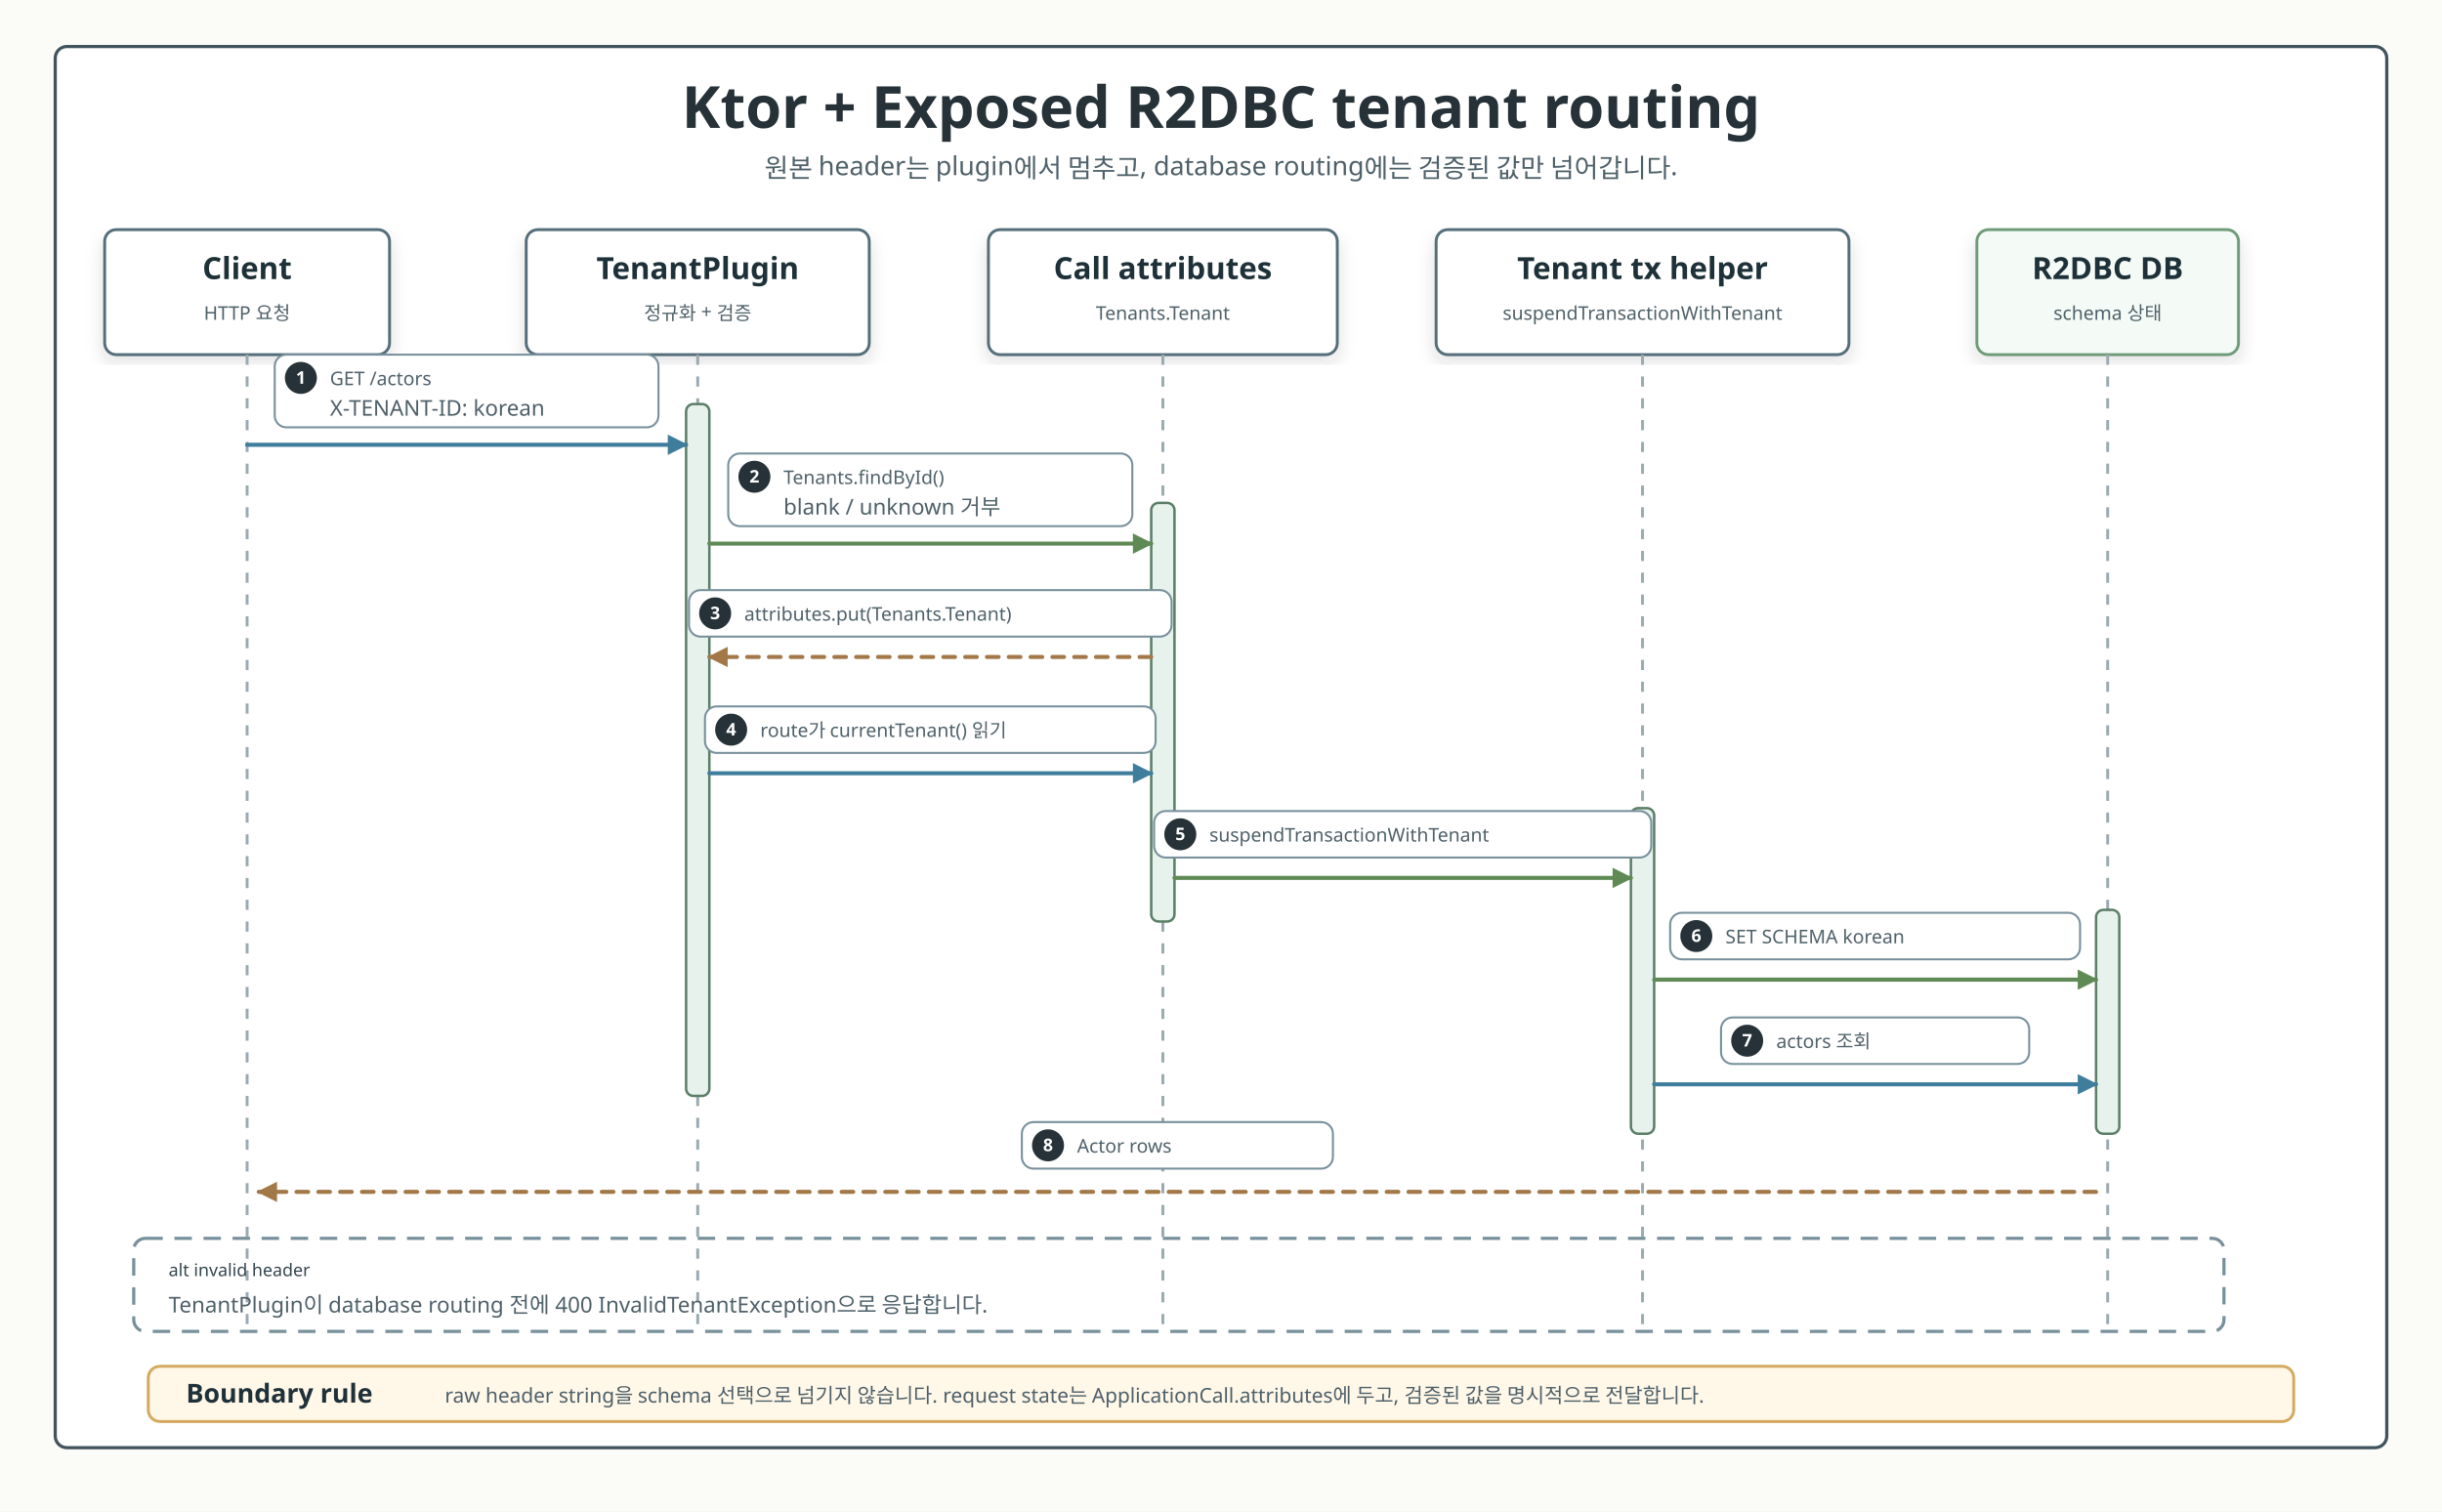
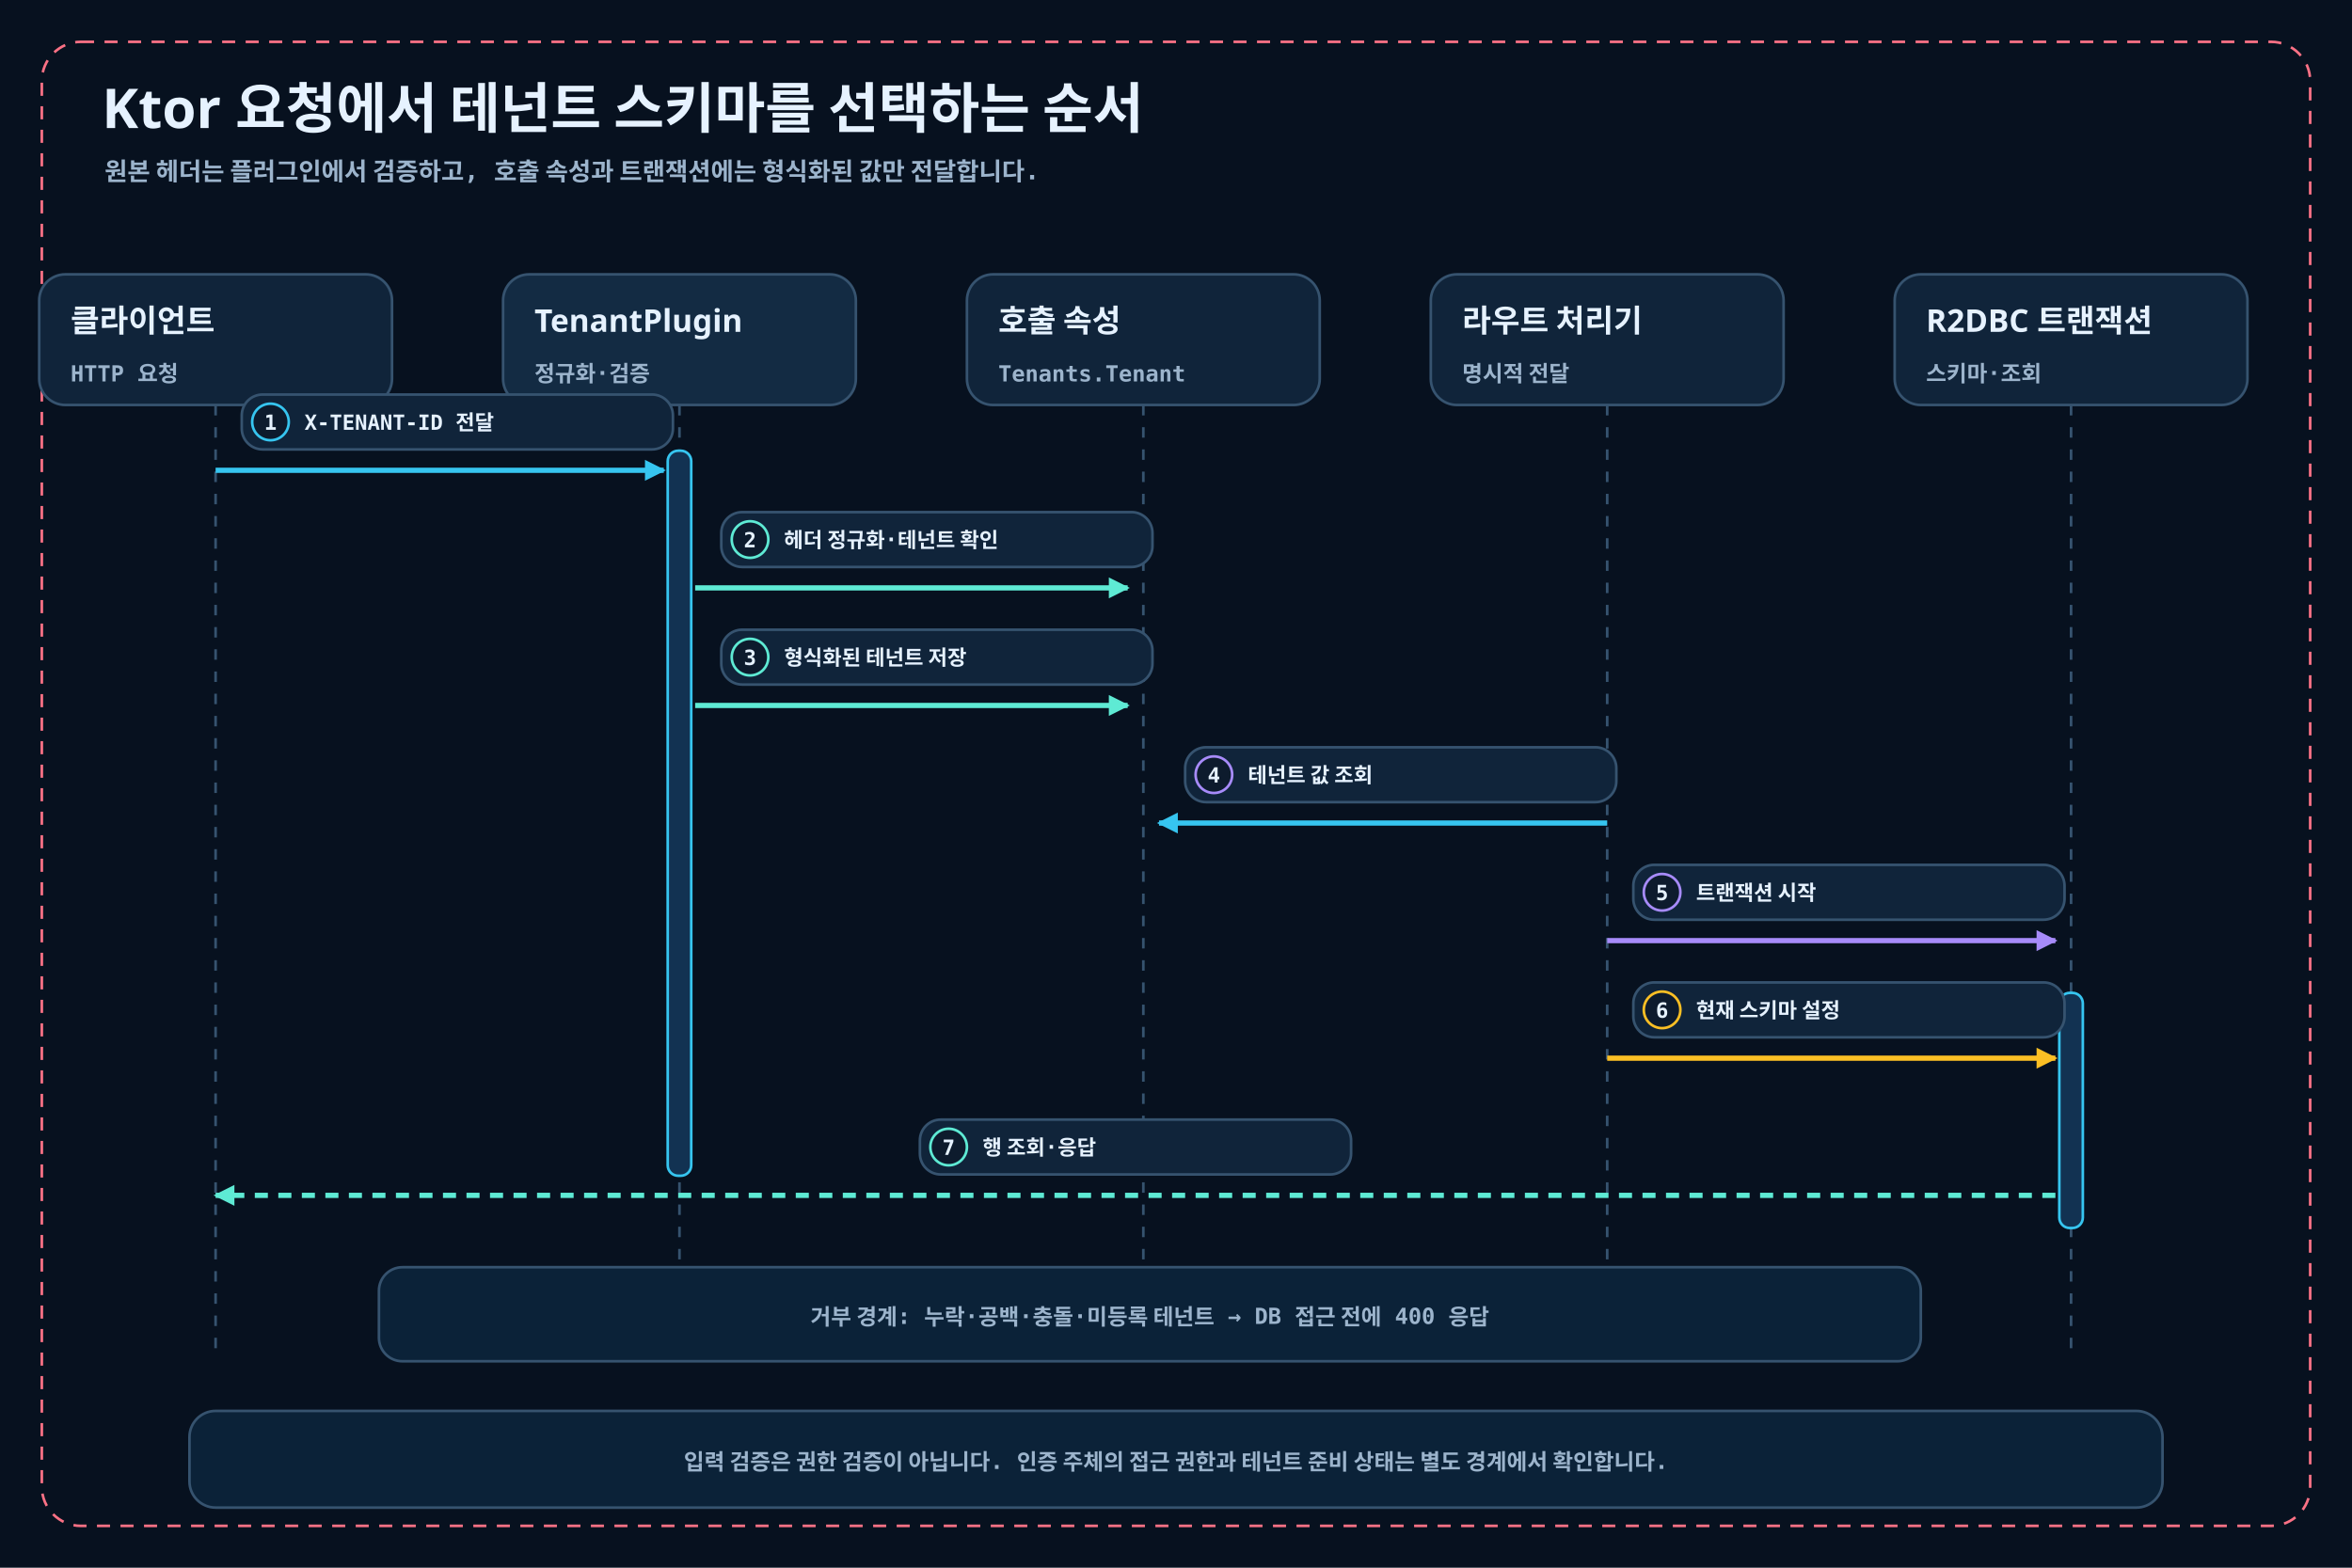
- <svg xmlns="http://www.w3.org/2000/svg" width="1680" height="1040" viewBox="0 0 1680 1040" role="img" aria-labelledby="title desc">
+ <svg xmlns="http://www.w3.org/2000/svg" width="1800" height="1200" viewBox="0 0 1800 1200" role="img" aria-labelledby="title desc">
  <defs>
-     <filter id="shadow" x="-8%" y="-8%" width="116%" height="116%">
-       <feDropShadow dx="0" dy="6" stdDeviation="6" flood-color="#28343b" flood-opacity="0.13" />
-     </filter>
-     <marker id="arrow-blue" viewBox="0 0 10 10" markerUnits="userSpaceOnUse" markerWidth="14" markerHeight="14" refX="9" refY="5" orient="auto">
-       <path d="M 0 0 L 10 5 L 0 10 Z" fill="#3f7d9c" stroke="#3f7d9c" stroke-width="0" stroke-dasharray="none" style="stroke-dasharray:none!important" />
+     <marker id="arrow-cyan" viewBox="0 0 10 10" markerWidth="16" markerHeight="16" refX="9" refY="5" orient="auto" markerUnits="userSpaceOnUse">
+       <path d="M 0 0 L 10 5 L 0 10 Z" fill="#36C5F0" />
    </marker>
-     <marker id="arrow-green" viewBox="0 0 10 10" markerUnits="userSpaceOnUse" markerWidth="14" markerHeight="14" refX="9" refY="5" orient="auto">
-       <path d="M 0 0 L 10 5 L 0 10 Z" fill="#608a55" stroke="#608a55" stroke-width="0" stroke-dasharray="none" style="stroke-dasharray:none!important" />
+     <marker id="arrow-mint" viewBox="0 0 10 10" markerWidth="16" markerHeight="16" refX="9" refY="5" orient="auto" markerUnits="userSpaceOnUse">
+       <path d="M 0 0 L 10 5 L 0 10 Z" fill="#5EEAD4" />
    </marker>
-     <marker id="arrow-amber" viewBox="0 0 10 10" markerUnits="userSpaceOnUse" markerWidth="14" markerHeight="14" refX="9" refY="5" orient="auto">
-       <path d="M 0 0 L 10 5 L 0 10 Z" fill="#a27848" stroke="#a27848" stroke-width="0" stroke-dasharray="none" style="stroke-dasharray:none!important" />
+     <marker id="arrow-amber" viewBox="0 0 10 10" markerWidth="16" markerHeight="16" refX="9" refY="5" orient="auto" markerUnits="userSpaceOnUse">
+       <path d="M 0 0 L 10 5 L 0 10 Z" fill="#FBBF24" />
    </marker>
-     <marker id="arrow-red" viewBox="0 0 10 10" markerUnits="userSpaceOnUse" markerWidth="14" markerHeight="14" refX="9" refY="5" orient="auto">
-       <path d="M 0 0 L 10 5 L 0 10 Z" fill="#b75f5f" stroke="#b75f5f" stroke-width="0" stroke-dasharray="none" style="stroke-dasharray:none!important" />
+     <marker id="arrow-red" viewBox="0 0 10 10" markerWidth="16" markerHeight="16" refX="9" refY="5" orient="auto" markerUnits="userSpaceOnUse">
+       <path d="M 0 0 L 10 5 L 0 10 Z" fill="#FB7185" />
    </marker>
-     <style>
-       .canvas{fill:#fbfcf8}.frame{fill:#fff;stroke:#41545d;stroke-width:2.2}
-       .title{font-family:"goorm Sans";font-size:40px;fill:#263238;font-weight:700}
-       .subtitle,.detail,.body,.cellText,.labelText,.footer,.role{font-family:"goorm Sans";fill:#4e6069}
-       .subtitle{font-size:18px}.detail,.body{font-size:15px}.cellText{font-size:16px}.footer{font-size:14px}
-       .role{font-family:"goorm Sans Code";font-size:13px}.mono,.code,.badgeText{font-family:"goorm Sans Code";fill:#33454e}
-       .participant,.cardTitle,.bandTitle,.cellTitle{font-family:"goorm Sans";fill:#1f3138;font-weight:700}
-       .participant{font-size:21px}.cardTitle{font-size:25px}.bandTitle{font-size:23px}.cellTitle{font-size:18px}
-       .header{fill:#fff;stroke:#546e7a;stroke-width:2;filter:url(#shadow)}
-       .headerAlt{fill:#f4fbf6;stroke:#6f9b7a;stroke-width:2;filter:url(#shadow)}
-       .lifeline{stroke:#9aaab1;stroke-width:2;stroke-dasharray:7 8}.activation{fill:#e7f2ec;stroke:#5b7e67;stroke-width:1.7}
-       .call,.state,.return,.skip,.edge{fill:none;stroke-width:2.8;stroke-linecap:round;stroke-linejoin:round}
-       .call{stroke:#3f7d9c;marker-end:url(#arrow-blue)}.state{stroke:#608a55;marker-end:url(#arrow-green)}
-       .return{stroke:#a27848;marker-end:url(#arrow-amber);stroke-dasharray:8 7}.skip{stroke:#b75f5f;marker-end:url(#arrow-red)}
-       .pill,.label{fill:#fff;stroke:#78909c;stroke-width:1.4}.labelText{font-size:13px}
-       .badge{fill:#263238}.badgeText{font-size:12px;font-weight:700;fill:#fff}
-       .branch{fill:none;stroke:#78909c;stroke-width:2.2;stroke-dasharray:12 8}.divider{stroke:#78909c;stroke-width:1.4;stroke-dasharray:8 7}
-       .note{fill:#fff7e8;stroke:#d4a95f;stroke-width:2}
-       .problem{fill:#eef3ff;stroke:#95a7d8;stroke-width:2;filter:url(#shadow)}
-       .spring{fill:#fff8eb;stroke:#d2a96c;stroke-width:2;filter:url(#shadow)}
-       .ktor{fill:#eafafa;stroke:#62aeb3;stroke-width:2;filter:url(#shadow)}
-       .shared{fill:#f1f9ef;stroke:#82ad7a;stroke-width:2;filter:url(#shadow)}
-       .row{fill:#fff;stroke:#d7e2e8;stroke-width:1.4}.rowAlt{fill:#f8fbfc;stroke:#d7e2e8;stroke-width:1.4}
-       .chip{fill:#fff;stroke:#cad8de;stroke-width:1.4}.chipAlt{fill:#f8fbfc;stroke:#cad8de;stroke-width:1.4}
-     </style>
+     <marker id="arrow-violet" viewBox="0 0 10 10" markerWidth="16" markerHeight="16" refX="9" refY="5" orient="auto" markerUnits="userSpaceOnUse">
+       <path d="M 0 0 L 10 5 L 0 10 Z" fill="#A78BFA" />
+     </marker>
  </defs>
-   <rect class="canvas" width="1680" height="1040" />
-   <rect class="frame" x="38" y="32" width="1604" height="964" rx="8" />
-   <text x="840" y="88" class="title" text-anchor="middle">Ktor + Exposed R2DBC tenant routing</text>
-   <text x="840" y="122" class="subtitle" text-anchor="middle">원본 header는 plugin에서 멈추고, database routing에는 검증된 값만 넘어갑니다.</text>
-   <g>
-     <rect x="72" y="158" width="196" height="86" rx="8" class="header" />
-     <text x="170" y="192" class="participant" text-anchor="middle">Client</text>
-     <text x="170" y="220" class="role" text-anchor="middle">HTTP 요청</text>
-   </g>
-   <g>
-     <rect x="362" y="158" width="236" height="86" rx="8" class="header" />
-     <text x="480" y="192" class="participant" text-anchor="middle">TenantPlugin</text>
-     <text x="480" y="220" class="role" text-anchor="middle">정규화 + 검증</text>
-   </g>
-   <g>
-     <rect x="680" y="158" width="240" height="86" rx="8" class="header" />
-     <text x="800" y="192" class="participant" text-anchor="middle">Call attributes</text>
-     <text x="800" y="220" class="role" text-anchor="middle">Tenants.Tenant</text>
-   </g>
-   <g>
-     <rect x="988" y="158" width="284" height="86" rx="8" class="header" />
-     <text x="1130" y="192" class="participant" text-anchor="middle">Tenant tx helper</text>
-     <text x="1130" y="220" class="role" text-anchor="middle">suspendTransactionWithTenant</text>
-   </g>
-   <g>
-     <rect x="1360" y="158" width="180" height="86" rx="8" class="headerAlt" />
-     <text x="1450" y="192" class="participant" text-anchor="middle">R2DBC DB</text>
-     <text x="1450" y="220" class="role" text-anchor="middle">schema 상태</text>
-   </g>
-   <path d="M 170 244 L 170 914" class="lifeline" />
-   <path d="M 480 244 L 480 914" class="lifeline" />
-   <path d="M 800 244 L 800 914" class="lifeline" />
-   <path d="M 1130 244 L 1130 914" class="lifeline" />
-   <path d="M 1450 244 L 1450 914" class="lifeline" />
-   <rect x="472" y="278" width="16" height="476" rx="5" class="activation" />
-   <rect x="792" y="346" width="16" height="288" rx="5" class="activation" />
-   <rect x="1122" y="556" width="16" height="224" rx="5" class="activation" />
-   <rect x="1442" y="626" width="16" height="154" rx="5" class="activation" />
-   <g>
-     <g>
-       <rect x="189" y="244" width="264" height="50" rx="8" class="pill label" />
-       <circle cx="207" cy="260" r="11" class="badge" />
-       <text x="207" y="264" class="badgeText" text-anchor="middle">1</text>
-       <text x="227" y="265" class="labelText">GET /actors</text>
-       <text x="227" y="286" class="detail">X-TENANT-ID: korean</text>
-     </g>
-     <path d="M 170 306 L 472 306" class="call" />
-   </g>
-   <g>
-     <g>
-       <rect x="501" y="312" width="278" height="50" rx="8" class="pill label" />
-       <circle cx="519" cy="328" r="11" class="badge" />
-       <text x="519" y="332" class="badgeText" text-anchor="middle">2</text>
-       <text x="539" y="333" class="labelText">Tenants.findById()</text>
-       <text x="539" y="354" class="detail">blank / unknown 거부</text>
-     </g>
-     <path d="M 488 374 L 792 374" class="state" />
-   </g>
-   <g>
-     <g>
-       <rect x="474" y="406" width="332" height="32" rx="8" class="pill label" />
-       <circle cx="492" cy="422" r="11" class="badge" />
-       <text x="492" y="426" class="badgeText" text-anchor="middle">3</text>
-       <text x="512" y="427" class="labelText">attributes.put(Tenants.Tenant)</text>
-     </g>
-     <path d="M 792 452 L 488 452" class="return" />
-   </g>
-   <g>
-     <g>
-       <rect x="485" y="486" width="310" height="32" rx="8" class="pill label" />
-       <circle cx="503" cy="502" r="11" class="badge" />
-       <text x="503" y="506" class="badgeText" text-anchor="middle">4</text>
-       <text x="523" y="507" class="labelText">route가 currentTenant() 읽기</text>
-     </g>
-     <path d="M 488 532 L 792 532" class="call" />
-   </g>
-   <g>
-     <g>
-       <rect x="794" y="558" width="342" height="32" rx="8" class="pill label" />
-       <circle cx="812" cy="574" r="11" class="badge" />
-       <text x="812" y="578" class="badgeText" text-anchor="middle">5</text>
-       <text x="832" y="579" class="labelText">suspendTransactionWithTenant</text>
-     </g>
-     <path d="M 808 604 L 1122 604" class="state" />
-   </g>
-   <g>
-     <g>
-       <rect x="1149" y="628" width="282" height="32" rx="8" class="pill label" />
-       <circle cx="1167" cy="644" r="11" class="badge" />
-       <text x="1167" y="648" class="badgeText" text-anchor="middle">6</text>
-       <text x="1187" y="649" class="labelText">SET SCHEMA korean</text>
-     </g>
-     <path d="M 1138 674 L 1442 674" class="state" />
-   </g>
-   <g>
-     <g>
-       <rect x="1184" y="700" width="212" height="32" rx="8" class="pill label" />
-       <circle cx="1202" cy="716" r="11" class="badge" />
-       <text x="1202" y="720" class="badgeText" text-anchor="middle">7</text>
-       <text x="1222" y="721" class="labelText">actors 조회</text>
-     </g>
-     <path d="M 1138 746 L 1442 746" class="call" />
-   </g>
-   <g>
-     <g>
-       <rect x="703" y="772" width="214" height="32" rx="8" class="pill label" />
-       <circle cx="721" cy="788" r="11" class="badge" />
-       <text x="721" y="792" class="badgeText" text-anchor="middle">8</text>
-       <text x="741" y="793" class="labelText">Actor rows</text>
-     </g>
-     <path d="M 1442 820 L 178 820" class="return" />
-   </g>
-   <rect x="92" y="852" width="1438" height="64" rx="8" class="branch" fill="none" />
-   <text x="116" y="878" class="mono">alt invalid header</text>
-   <text x="116" y="903" class="detail">TenantPlugin이 database routing 전에 400 InvalidTenantException으로 응답합니다.</text>
-   <g>
-     <rect x="102" y="940" width="1476" height="38" rx="8" class="note" />
-     <text x="128" y="965" class="cellTitle">Boundary rule</text>
-     <text x="306" y="965" class="footer">raw header string을 schema 선택으로 넘기지 않습니다. request state는 ApplicationCall.attributes에 두고, 검증된 값을 명시적으로 전달합니다.</text>
-   </g>
+   <style>
+   .bg{fill:#07111F}.panel{fill:#0D1B2D;stroke:#36536F;stroke-width:2}.card{fill:#10243A;stroke:#36536F;stroke-width:2}.card2{fill:#132B43;stroke:#36536F;stroke-width:2}
+   .title{font:700 42px "goorm Sans","Apple SD Gothic Neo",sans-serif;fill:#E6F2FF}.sub{font:600 19px "goorm Sans Code","goorm Sans",monospace;fill:#9CB4CC}.h{font:700 24px "goorm Sans","Apple SD Gothic Neo",sans-serif;fill:#E6F2FF}
+   .body{font:600 17px "goorm Sans Code","goorm Sans",monospace;fill:#9CB4CC}.mono{font:700 16px "goorm Sans Code","goorm Sans",monospace;fill:#E6F2FF}.small{font:600 14px "goorm Sans Code","goorm Sans",monospace;fill:#9CB4CC}
+   .life{stroke:#36536F;stroke-width:2;stroke-dasharray:8 9}.act{fill:#123252;stroke:#36C5F0;stroke-width:2}
+   .call{fill:none;stroke:#36C5F0;stroke-width:4;marker-end:url(#arrow-cyan)}.ok{fill:none;stroke:#5EEAD4;stroke-width:4;marker-end:url(#arrow-mint)}
+   .warn{fill:none;stroke:#FBBF24;stroke-width:4;marker-end:url(#arrow-amber)}.err{fill:none;stroke:#FB7185;stroke-width:4;marker-end:url(#arrow-red)}
+   .violet{fill:none;stroke:#A78BFA;stroke-width:4;marker-end:url(#arrow-violet)}.return{stroke-dasharray:10 8}
+   .pill{fill:#10243A;stroke:#36536F;stroke-width:2}.frame{fill:none;stroke:#FB7185;stroke-width:2;stroke-dasharray:10 8}
+   .axis{stroke:#36536F;stroke-width:2}.grid{stroke:#233B54;stroke-width:1}.footer{fill:#0B2238;stroke:#36536F;stroke-width:2}
+   </style>
+   <rect width="1800" height="1200" class="bg" />
+   <rect x="32" y="32" width="1736" height="1136" rx="30" class="panel frame" />
+   <text x="78" y="98" class="title">Ktor 요청에서 테넌트 스키마를 선택하는 순서</text>
+   <text x="80" y="138" class="sub subtitle">원본 헤더는 플러그인에서 검증하고, 호출 속성과 트랜잭션에는 형식화된 값만 전달합니다.</text>
+   <rect x="30" y="210" width="270" height="100" rx="20" class="card" />
+   <text x="54" y="254" class="h participant">클라이언트</text>
+   <text x="54" y="292" class="body">HTTP 요청</text>
+   <rect x="385" y="210" width="270" height="100" rx="20" class="card2" />
+   <text x="409" y="254" class="h participant">TenantPlugin</text>
+   <text x="409" y="292" class="body">정규화·검증</text>
+   <rect x="740" y="210" width="270" height="100" rx="20" class="card" />
+   <text x="764" y="254" class="h participant">호출 속성</text>
+   <text x="764" y="292" class="body">Tenants.Tenant</text>
+   <rect x="1095" y="210" width="270" height="100" rx="20" class="card" />
+   <text x="1119" y="254" class="h participant">라우트 처리기</text>
+   <text x="1119" y="292" class="body">명시적 전달</text>
+   <rect x="1450" y="210" width="270" height="100" rx="20" class="card" />
+   <text x="1474" y="254" class="h participant">R2DBC 트랜잭션</text>
+   <text x="1474" y="292" class="body">스키마·조회</text>
+   <path d="M165 310 V1040" class="life" />
+   <path d="M520 310 V1040" class="life" />
+   <path d="M875 310 V1040" class="life" />
+   <path d="M1230 310 V1040" class="life" />
+   <path d="M1585 310 V1040" class="life" />
+   <rect x="511" y="345" width="18" height="555" rx="8" class="act" />
+   <rect x="1576" y="760" width="18" height="180" rx="8" class="act" />
+   <rect x="185" y="302" width="330" height="42" rx="16" class="pill" />
+   <circle cx="207" cy="323" r="14" fill="#0D1B2D" stroke="#36C5F0" stroke-width="2" />
+   <text x="207" y="329" text-anchor="middle" class="mono badgeText">1</text>
+   <text x="233" y="329" class="mono labelText">X-TENANT-ID 전달</text>
+   <path d="M165 360 H508" class="call" />
+   <rect x="552" y="392" width="330" height="42" rx="16" class="pill" />
+   <circle cx="574" cy="413" r="14" fill="#0D1B2D" stroke="#5EEAD4" stroke-width="2" />
+   <text x="574" y="419" text-anchor="middle" class="mono badgeText">2</text>
+   <text x="600" y="419" class="mono labelText">헤더 정규화·테넌트 확인</text>
+   <path d="M532 450 H863" class="ok" />
+   <rect x="552" y="482" width="330" height="42" rx="16" class="pill" />
+   <circle cx="574" cy="503" r="14" fill="#0D1B2D" stroke="#5EEAD4" stroke-width="2" />
+   <text x="574" y="509" text-anchor="middle" class="mono badgeText">3</text>
+   <text x="600" y="509" class="mono labelText">형식화된 테넌트 저장</text>
+   <path d="M532 540 H863" class="ok" />
+   <rect x="907" y="572" width="330" height="42" rx="16" class="pill" />
+   <circle cx="929" cy="593" r="14" fill="#0D1B2D" stroke="#A78BFA" stroke-width="2" />
+   <text x="929" y="599" text-anchor="middle" class="mono badgeText">4</text>
+   <text x="955" y="599" class="mono labelText">테넌트 값 조회</text>
+   <path d="M1230 630 H887" class="call" />
+   <rect x="1250" y="662" width="330" height="42" rx="16" class="pill" />
+   <circle cx="1272" cy="683" r="14" fill="#0D1B2D" stroke="#A78BFA" stroke-width="2" />
+   <text x="1272" y="689" text-anchor="middle" class="mono badgeText">5</text>
+   <text x="1298" y="689" class="mono labelText">트랜잭션 시작</text>
+   <path d="M1230 720 H1573" class="violet" />
+   <rect x="1250" y="752" width="330" height="42" rx="16" class="pill" />
+   <circle cx="1272" cy="773" r="14" fill="#0D1B2D" stroke="#FBBF24" stroke-width="2" />
+   <text x="1272" y="779" text-anchor="middle" class="mono badgeText">6</text>
+   <text x="1298" y="779" class="mono labelText">현재 스키마 설정</text>
+   <path d="M1230 810 H1573" class="warn" />
+   <rect x="704" y="857" width="330" height="42" rx="16" class="pill" />
+   <circle cx="726" cy="878" r="14" fill="#0D1B2D" stroke="#5EEAD4" stroke-width="2" />
+   <text x="726" y="884" text-anchor="middle" class="mono badgeText">7</text>
+   <text x="752" y="884" class="mono labelText">행 조회·응답</text>
+   <path d="M1573 915 H165" class="ok return" />
+   <rect x="290" y="970" width="1180" height="72" rx="18" class="footer" />
+   <text x="880" y="1014" text-anchor="middle" class="body">거부 경계: 누락·공백·충돌·미등록 테넌트 → DB 접근 전에 400 응답</text>
+   <rect x="145" y="1080" width="1510" height="74" rx="20" class="footer" />
+   <text x="900" y="1125" text-anchor="middle" class="body">입력 검증은 권한 검증이 아닙니다. 인증 주체의 접근 권한과 테넌트 준비 상태는 별도 경계에서 확인합니다.</text>
</svg>
